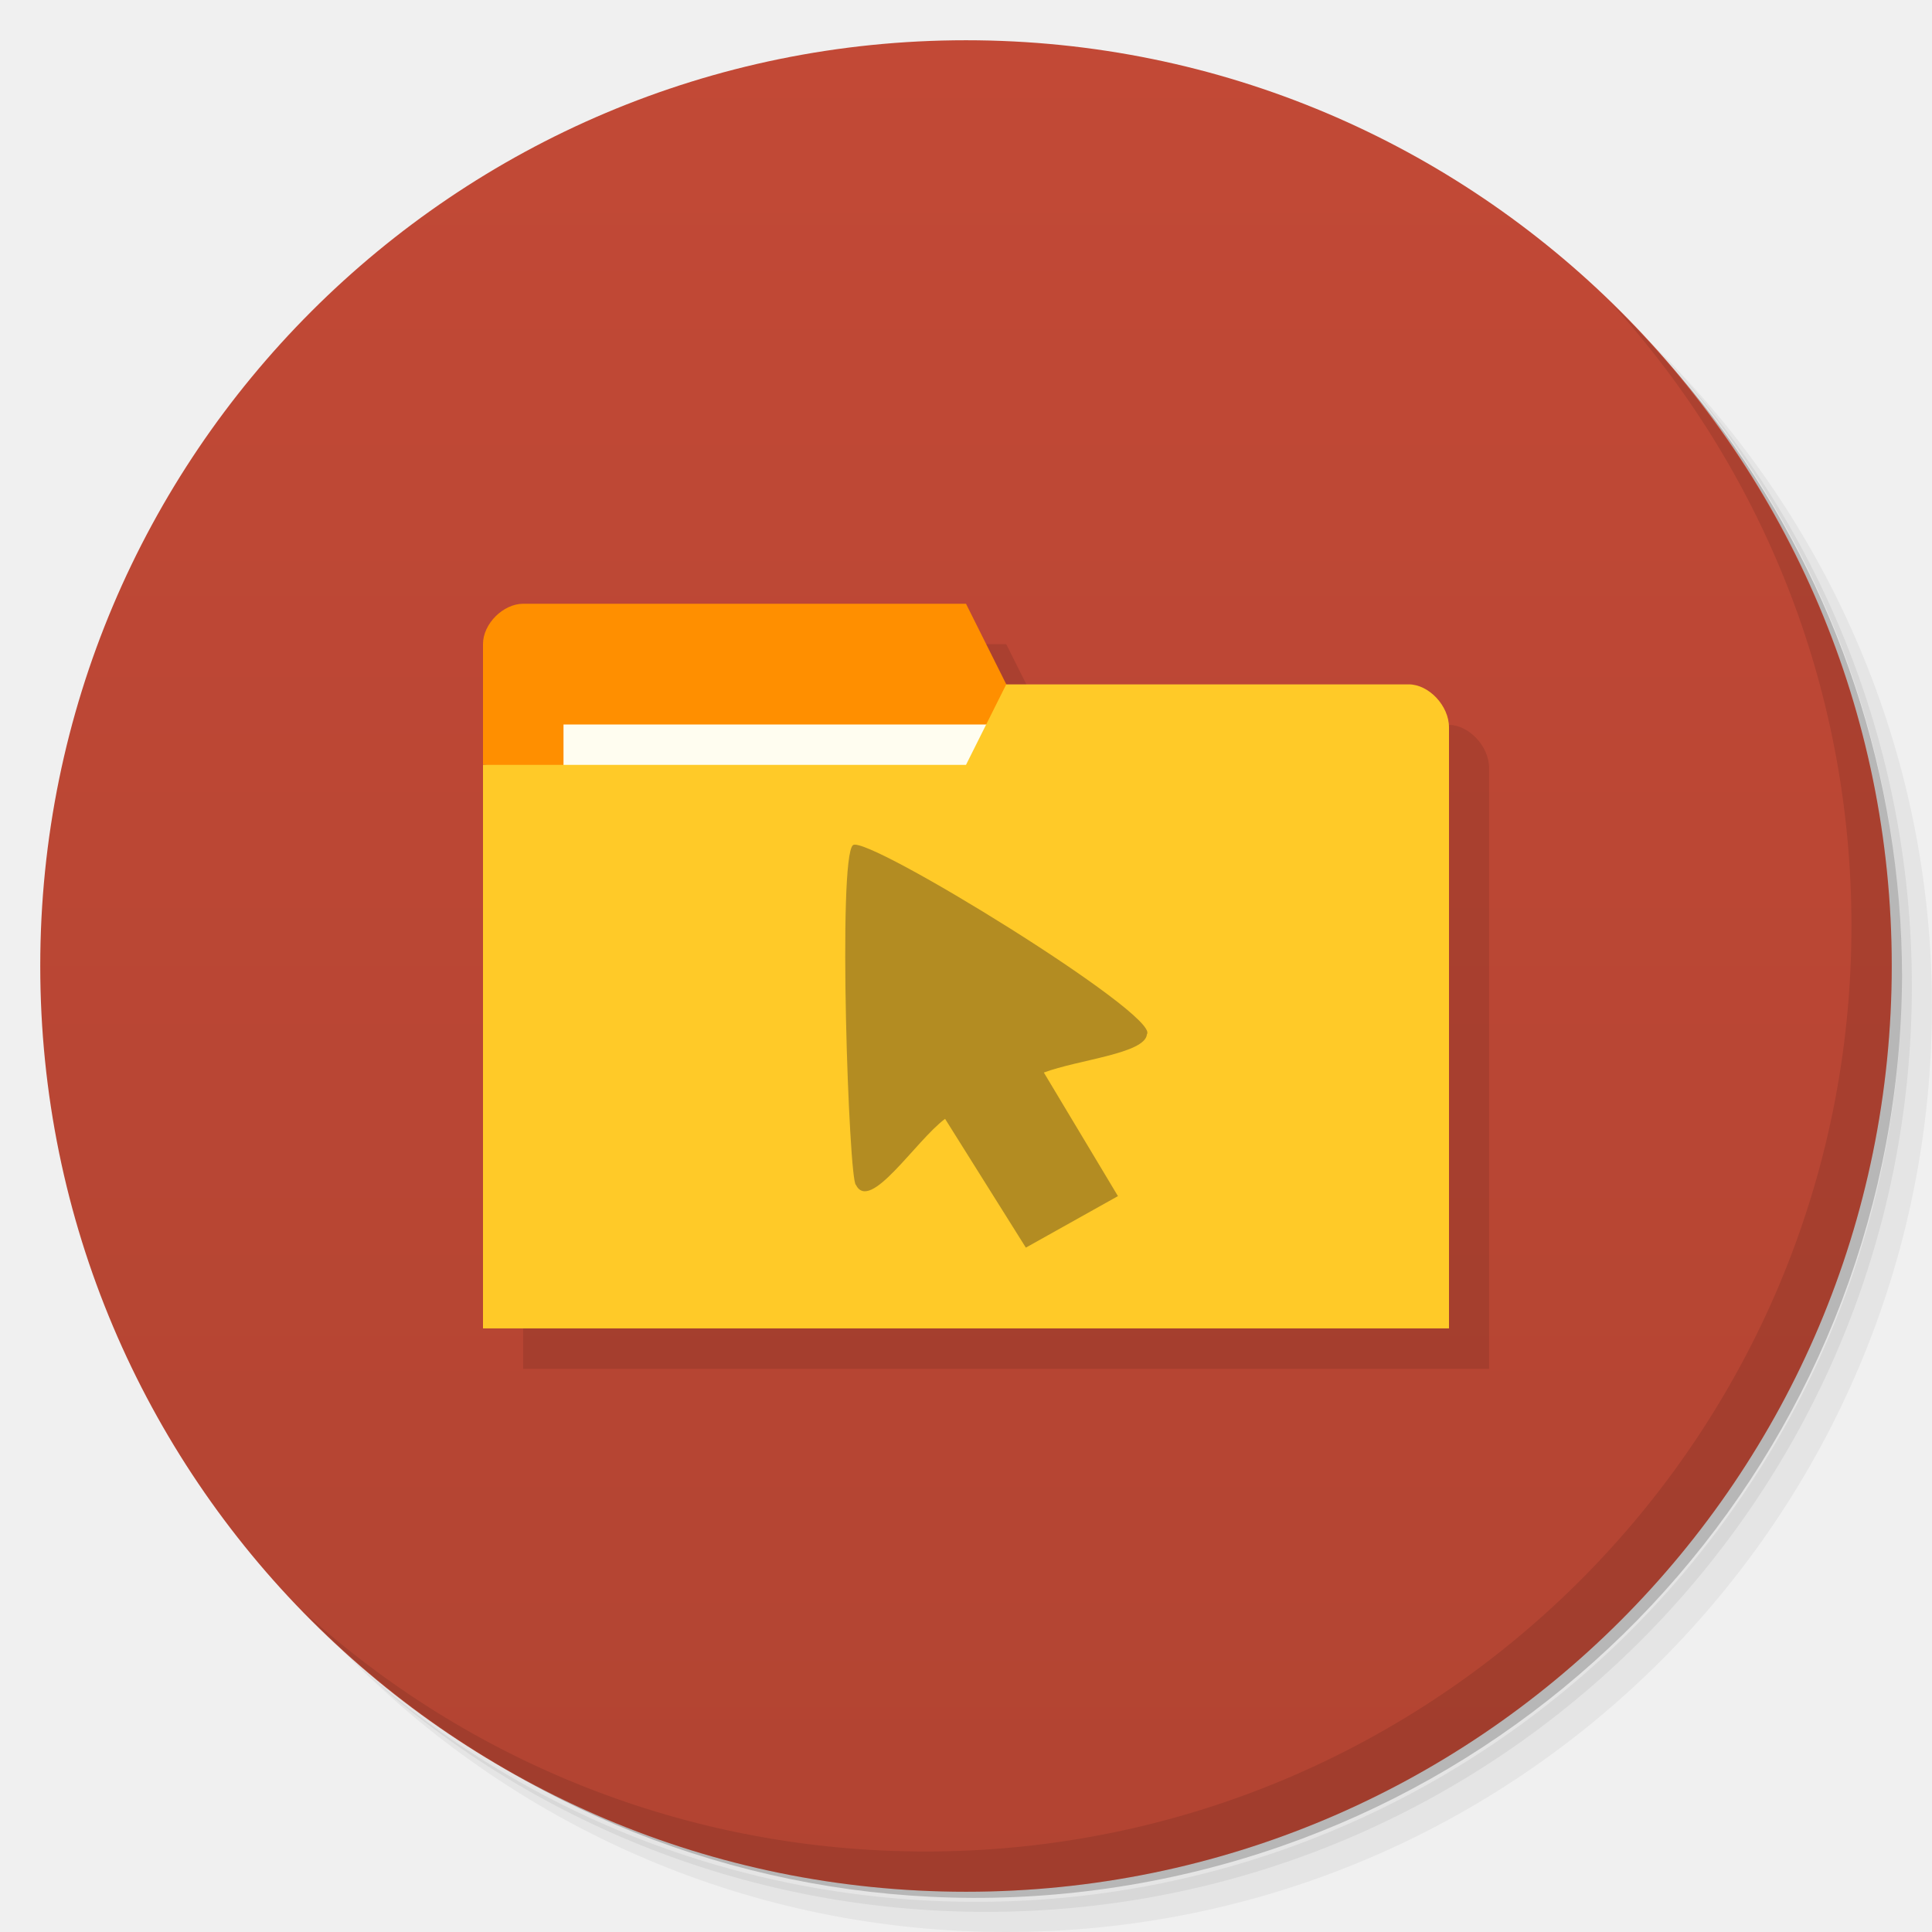
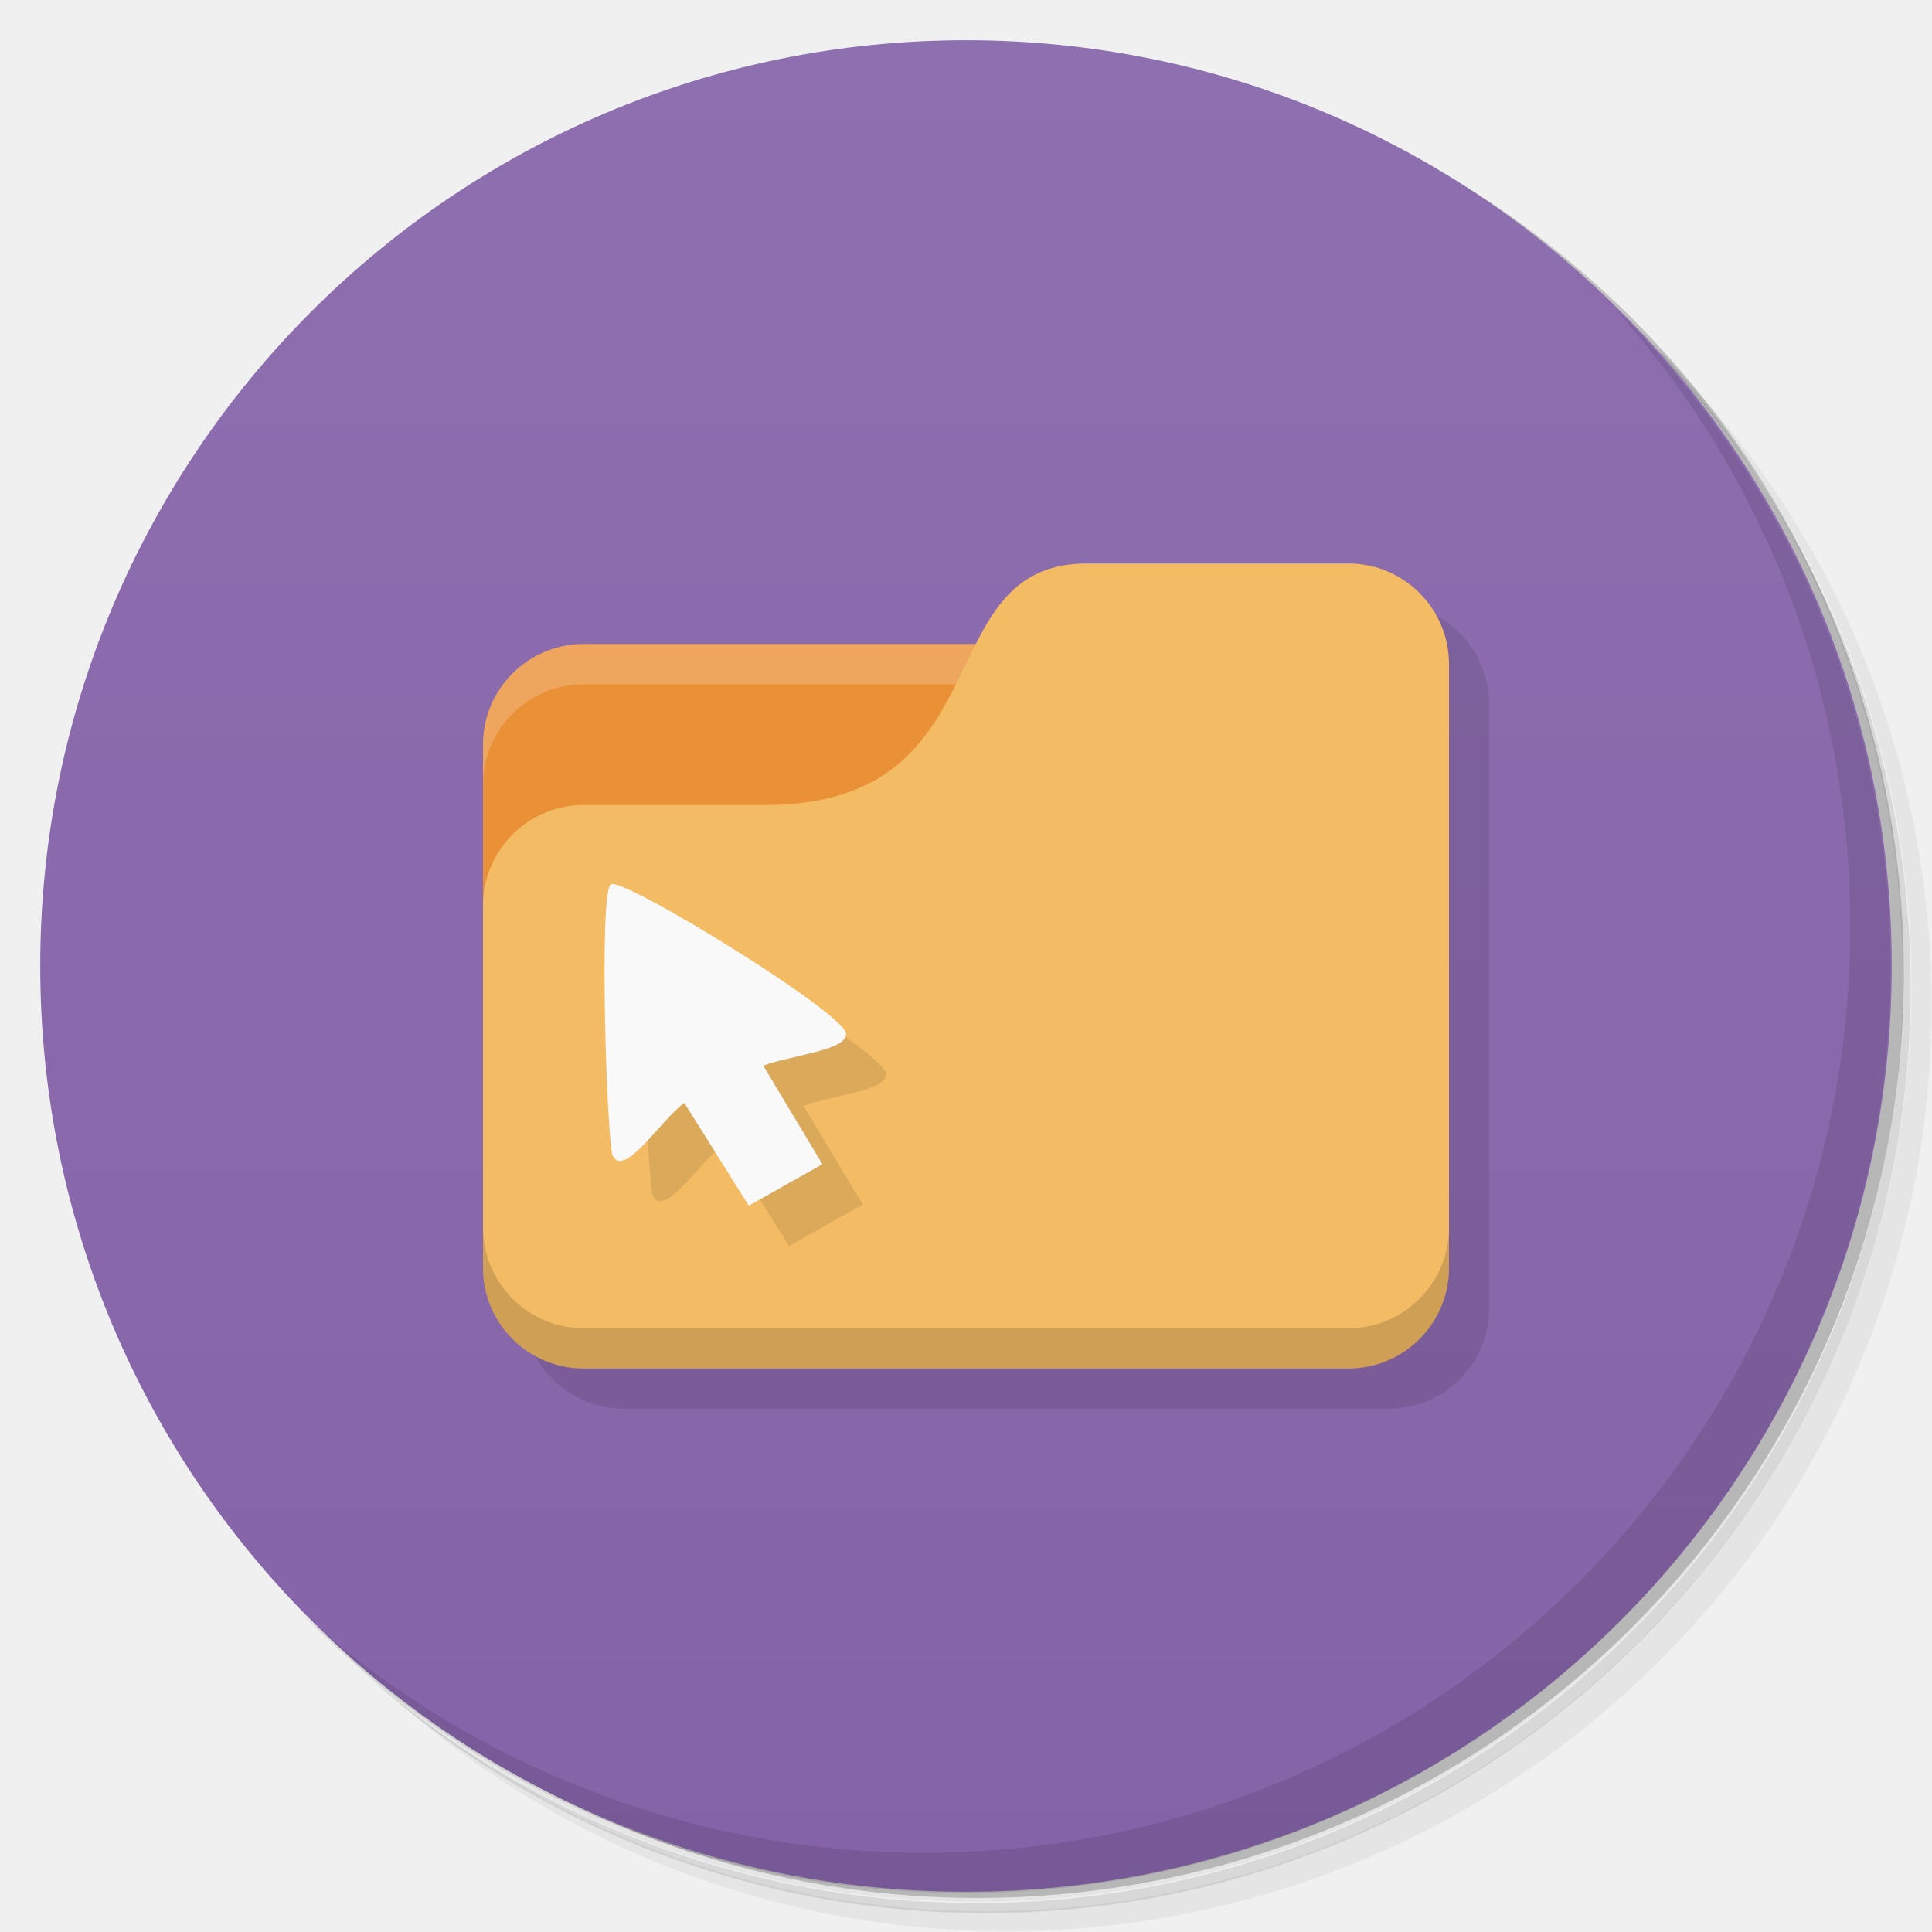
<svg xmlns="http://www.w3.org/2000/svg" version="1.1" viewBox="0 0 48 48">
  <defs>
    <linearGradient id="bg" x1="1" x2="47" gradientTransform="matrix(0 -1 1 0 -1.5e-6 48)" gradientUnits="userSpaceOnUse">
-       <stop style="stop-color:#b24432" offset="0" />
-       <stop style="stop-color:#c24936" offset="1" />
+       <stop style="stop-color:#8563a8" offset="0" />
+       <stop style="stop-color:#8e6faf" offset="1" />
    </linearGradient>
  </defs>
-   <path d="m36.31 5c5.859 4.062 9.688 10.831 9.688 18.5 0 12.426-10.07 22.5-22.5 22.5-7.669 0-14.438-3.828-18.5-9.688 1.037 1.822 2.306 3.499 3.781 4.969 4.085 3.712 9.514 5.969 15.469 5.969 12.703 0 23-10.298 23-23 0-5.954-2.256-11.384-5.969-15.469-1.469-1.475-3.147-2.744-4.969-3.781zm4.969 3.781c3.854 4.113 6.219 9.637 6.219 15.719 0 12.703-10.297 23-23 23-6.081 0-11.606-2.364-15.719-6.219 4.16 4.144 9.883 6.719 16.219 6.719 12.703 0 23-10.298 23-23 0-6.335-2.575-12.06-6.719-16.219z" style="opacity:.05" />
-   <path d="m41.28 8.781c3.712 4.085 5.969 9.514 5.969 15.469 0 12.703-10.297 23-23 23-5.954 0-11.384-2.256-15.469-5.969 4.113 3.854 9.637 6.219 15.719 6.219 12.703 0 23-10.298 23-23 0-6.081-2.364-11.606-6.219-15.719z" style="opacity:.1" />
-   <path d="m31.25 2.375c8.615 3.154 14.75 11.417 14.75 21.13 0 12.426-10.07 22.5-22.5 22.5-9.708 0-17.971-6.135-21.12-14.75a23 23 0 0 0 44.875-7 23 23 0 0 0-16-21.875z" style="opacity:.2" />
-   <path d="m24 1c12.703 0 23 10.297 23 23s-10.297 23-23 23-23-10.297-23-23 10.297-23 23-23z" style="fill:url(#bg)" />
-   <path d="m40.03 7.531c3.712 4.084 5.969 9.514 5.969 15.469 0 12.703-10.297 23-23 23-5.954 0-11.384-2.256-15.469-5.969 4.178 4.291 10.01 6.969 16.469 6.969 12.703 0 23-10.298 23-23 0-6.462-2.677-12.291-6.969-16.469z" style="opacity:.1" />
-   <g transform="matrix(3.5433 0 0 3.5433 1 2)" style="opacity:.1">
-     <path transform="matrix(.28222 0 0 .28222 -.28222 -.56444)" d="m14 16c-0.5 0-1 0.498-1 0.998h-2e-3v17.01h23.998v-14.932c0-0.531-0.5-1.066-1-1.066h-0.996c-2.987-0.016-6-8e-3 -9-8e-3l-1-1.998z" />
-   </g>
-   <path d="m12 16v3l14 1-1-3-1-2h-11c-0.5 0-1 0.5-1 1z" style="fill:#ff8f00" />
-   <rect x="14" y="18" width="11" height="4" style="fill:#fffdf0" />
-   <path d="m36 18.07v14.933h-24v-14h12l1-2h10c0.5 0 1 0.533 1 1.067z" style="fill:#ffca28" />
-   <path d="m23.48 27.797c-0.737 0.55-1.864 2.34-2.216 1.64-0.176-0.1-0.456-8.13-0.072-8.44 0.335-0.27 7.649 4.23 7.303 4.7-0.043 0.48-1.708 0.63-2.561 0.95l1.841 3.07-2.288 1.28" style="fill:#403018;opacity:.4" />
+   <path d="m36.3 5c5.86 4.06 9.69 10.8 9.69 18.5 0 12.4-10.1 22.5-22.5 22.5-7.67 0-14.4-3.83-18.5-9.69 1.04 1.82 2.31 3.5 3.78 4.97 4.08 3.71 9.51 5.97 15.5 5.97 12.7 0 23-10.3 23-23 0-5.95-2.26-11.4-5.97-15.5-1.47-1.48-3.15-2.74-4.97-3.78zm4.97 3.78c3.85 4.11 6.22 9.64 6.22 15.7 0 12.7-10.3 23-23 23-6.08 0-11.6-2.36-15.7-6.22 4.16 4.14 9.88 6.72 16.2 6.72 12.7 0 23-10.3 23-23 0-6.34-2.58-12.1-6.72-16.2z" style="opacity:.05" />
+   <path d="m41.3 8.78c3.71 4.08 5.97 9.51 5.97 15.5 0 12.7-10.3 23-23 23-5.95 0-11.4-2.26-15.5-5.97 4.11 3.85 9.64 6.22 15.7 6.22 12.7 0 23-10.3 23-23 0-6.08-2.36-11.6-6.22-15.7z" style="opacity:.1" />
+   <path d="m31.2 2.38c8.62 3.15 14.8 11.4 14.8 21.1 0 12.4-10.1 22.5-22.5 22.5-9.71 0-18-6.14-21.1-14.8a23 23 0 0 0 44.9-7 23 23 0 0 0-16-21.9z" style="opacity:.2" />
+   <path d="m24 1c12.7 0 23 10.3 23 23s-10.3 23-23 23-23-10.3-23-23 10.3-23 23-23z" style="fill:url(#bg)" />
+   <path d="m40 7.53c3.71 4.08 5.97 9.51 5.97 15.5 0 12.7-10.3 23-23 23-5.95 0-11.4-2.26-15.5-5.97 4.18 4.29 10 6.97 16.5 6.97 12.7 0 23-10.3 23-23 0-6.46-2.68-12.3-6.97-16.5z" style="opacity:.1" />
+   <path d="m13 32.5c0 1.38 1.12 2.5 2.5 2.5h19c1.38 0 2.5-1.12 2.5-2.5v-15c0-1.38-1.12-2.5-2.5-2.5z" style="opacity:.1" />
+   <path d="m14.5 16c-1.38 0-2.5 1.12-2.5 2.5v9.5h21l-1-12z" style="fill:#ea9036" />
+   <path d="m14.5 16c-1.38 0-2.5 1.12-2.5 2.5v1c0-1.38 1.12-2.5 2.5-2.5h17.5v-1z" style="fill:#fff;opacity:.2" />
+   <path d="m27 14c-4 0-2 6-8 6h-4.5c-1.38 0-2.5 1.12-2.5 2.5v9c0 1.38 1.12 2.5 2.5 2.5h19c1.38 0 2.5-1.12 2.5-2.5v-15c0-1.38-1.12-2.5-2.5-2.5z" style="fill:#f2bb64" />
+   <path d="m12 30.5v1c0 1.38 1.12 2.5 2.5 2.5h19c1.38 0 2.5-1.12 2.5-2.5v-1c0 1.38-1.12 2.5-2.5 2.5h-19c-1.38 0-2.5-1.12-2.5-2.5z" style="opacity:.15" />
+   <path d="m18 28.4c-0.589 0.44-1.49 1.87-1.77 1.32-0.141-0.055-0.364-6.5-0.057-6.75 0.267-0.216 6.11 3.37 5.84 3.75-0.034 0.38-1.37 0.503-2.05 0.755l1.47 2.45-1.83 1.03" style="opacity:.1" />
+   <path d="m17 27.4c-0.589 0.44-1.49 1.87-1.77 1.32-0.141-0.055-0.364-6.5-0.057-6.75 0.267-0.216 6.11 3.37 5.84 3.75-0.034 0.38-1.37 0.503-2.05 0.755l1.47 2.45-1.83 1.03" style="fill:#f9f9f9" />
</svg>
